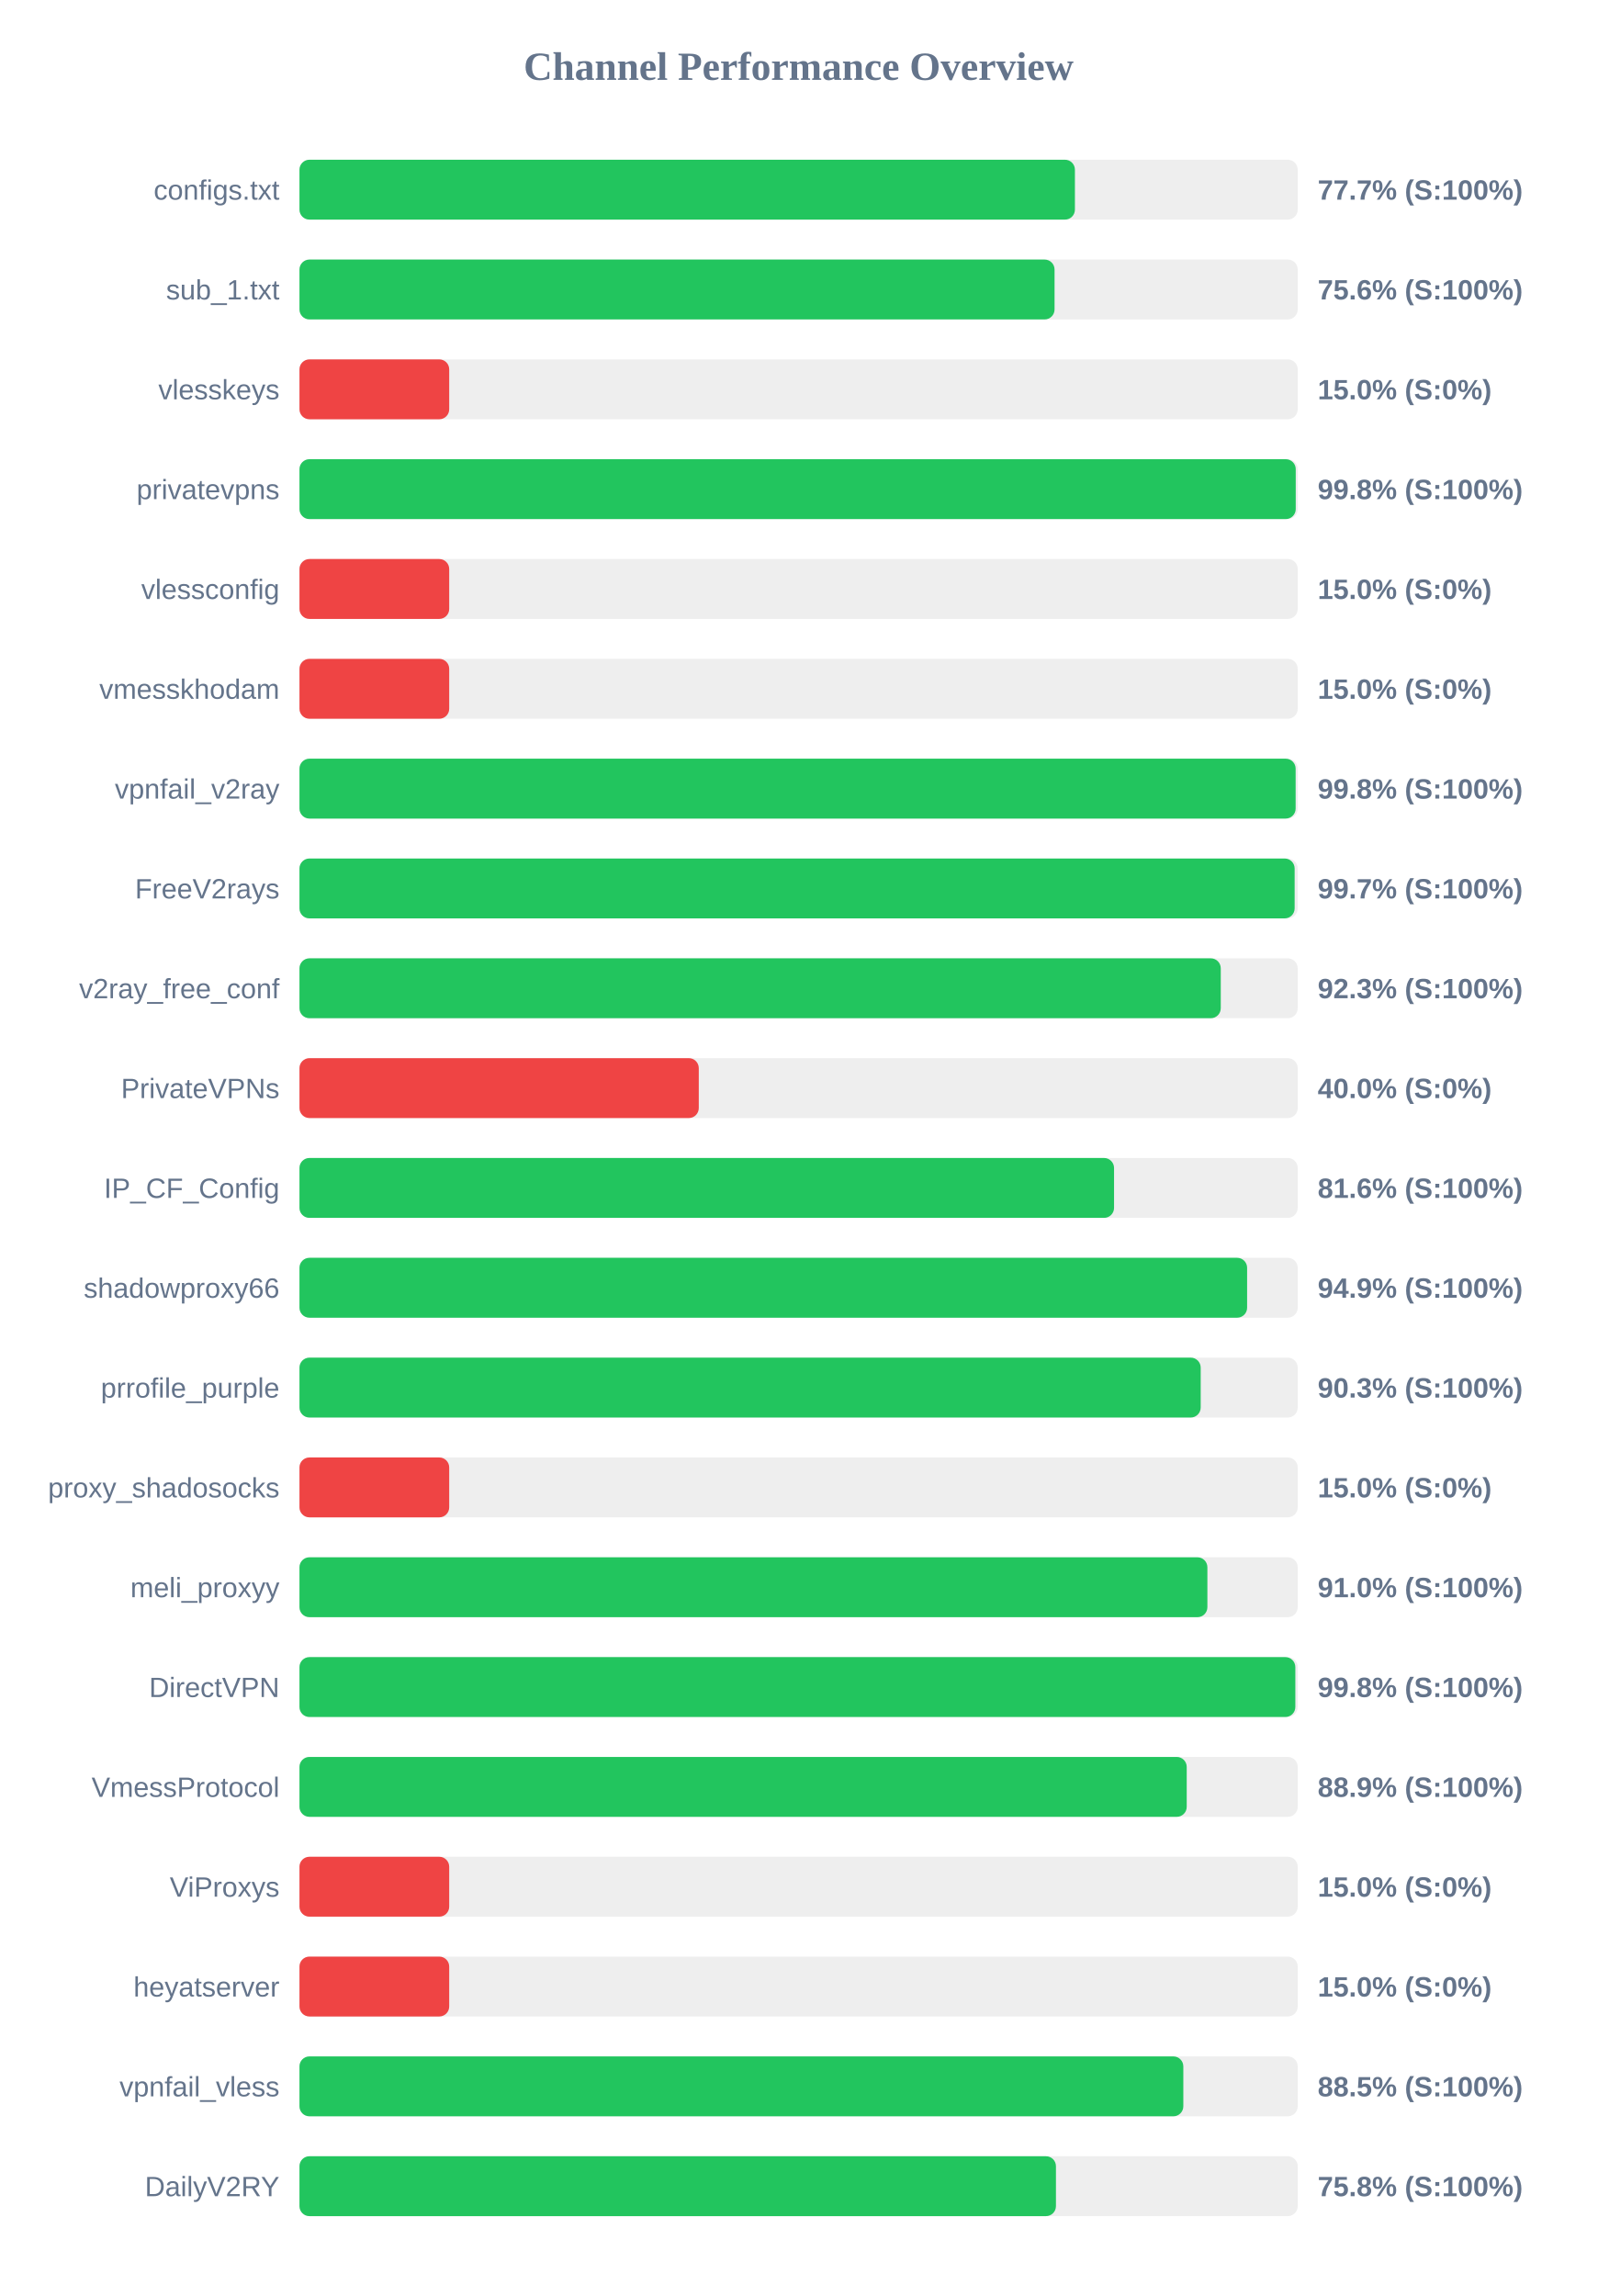
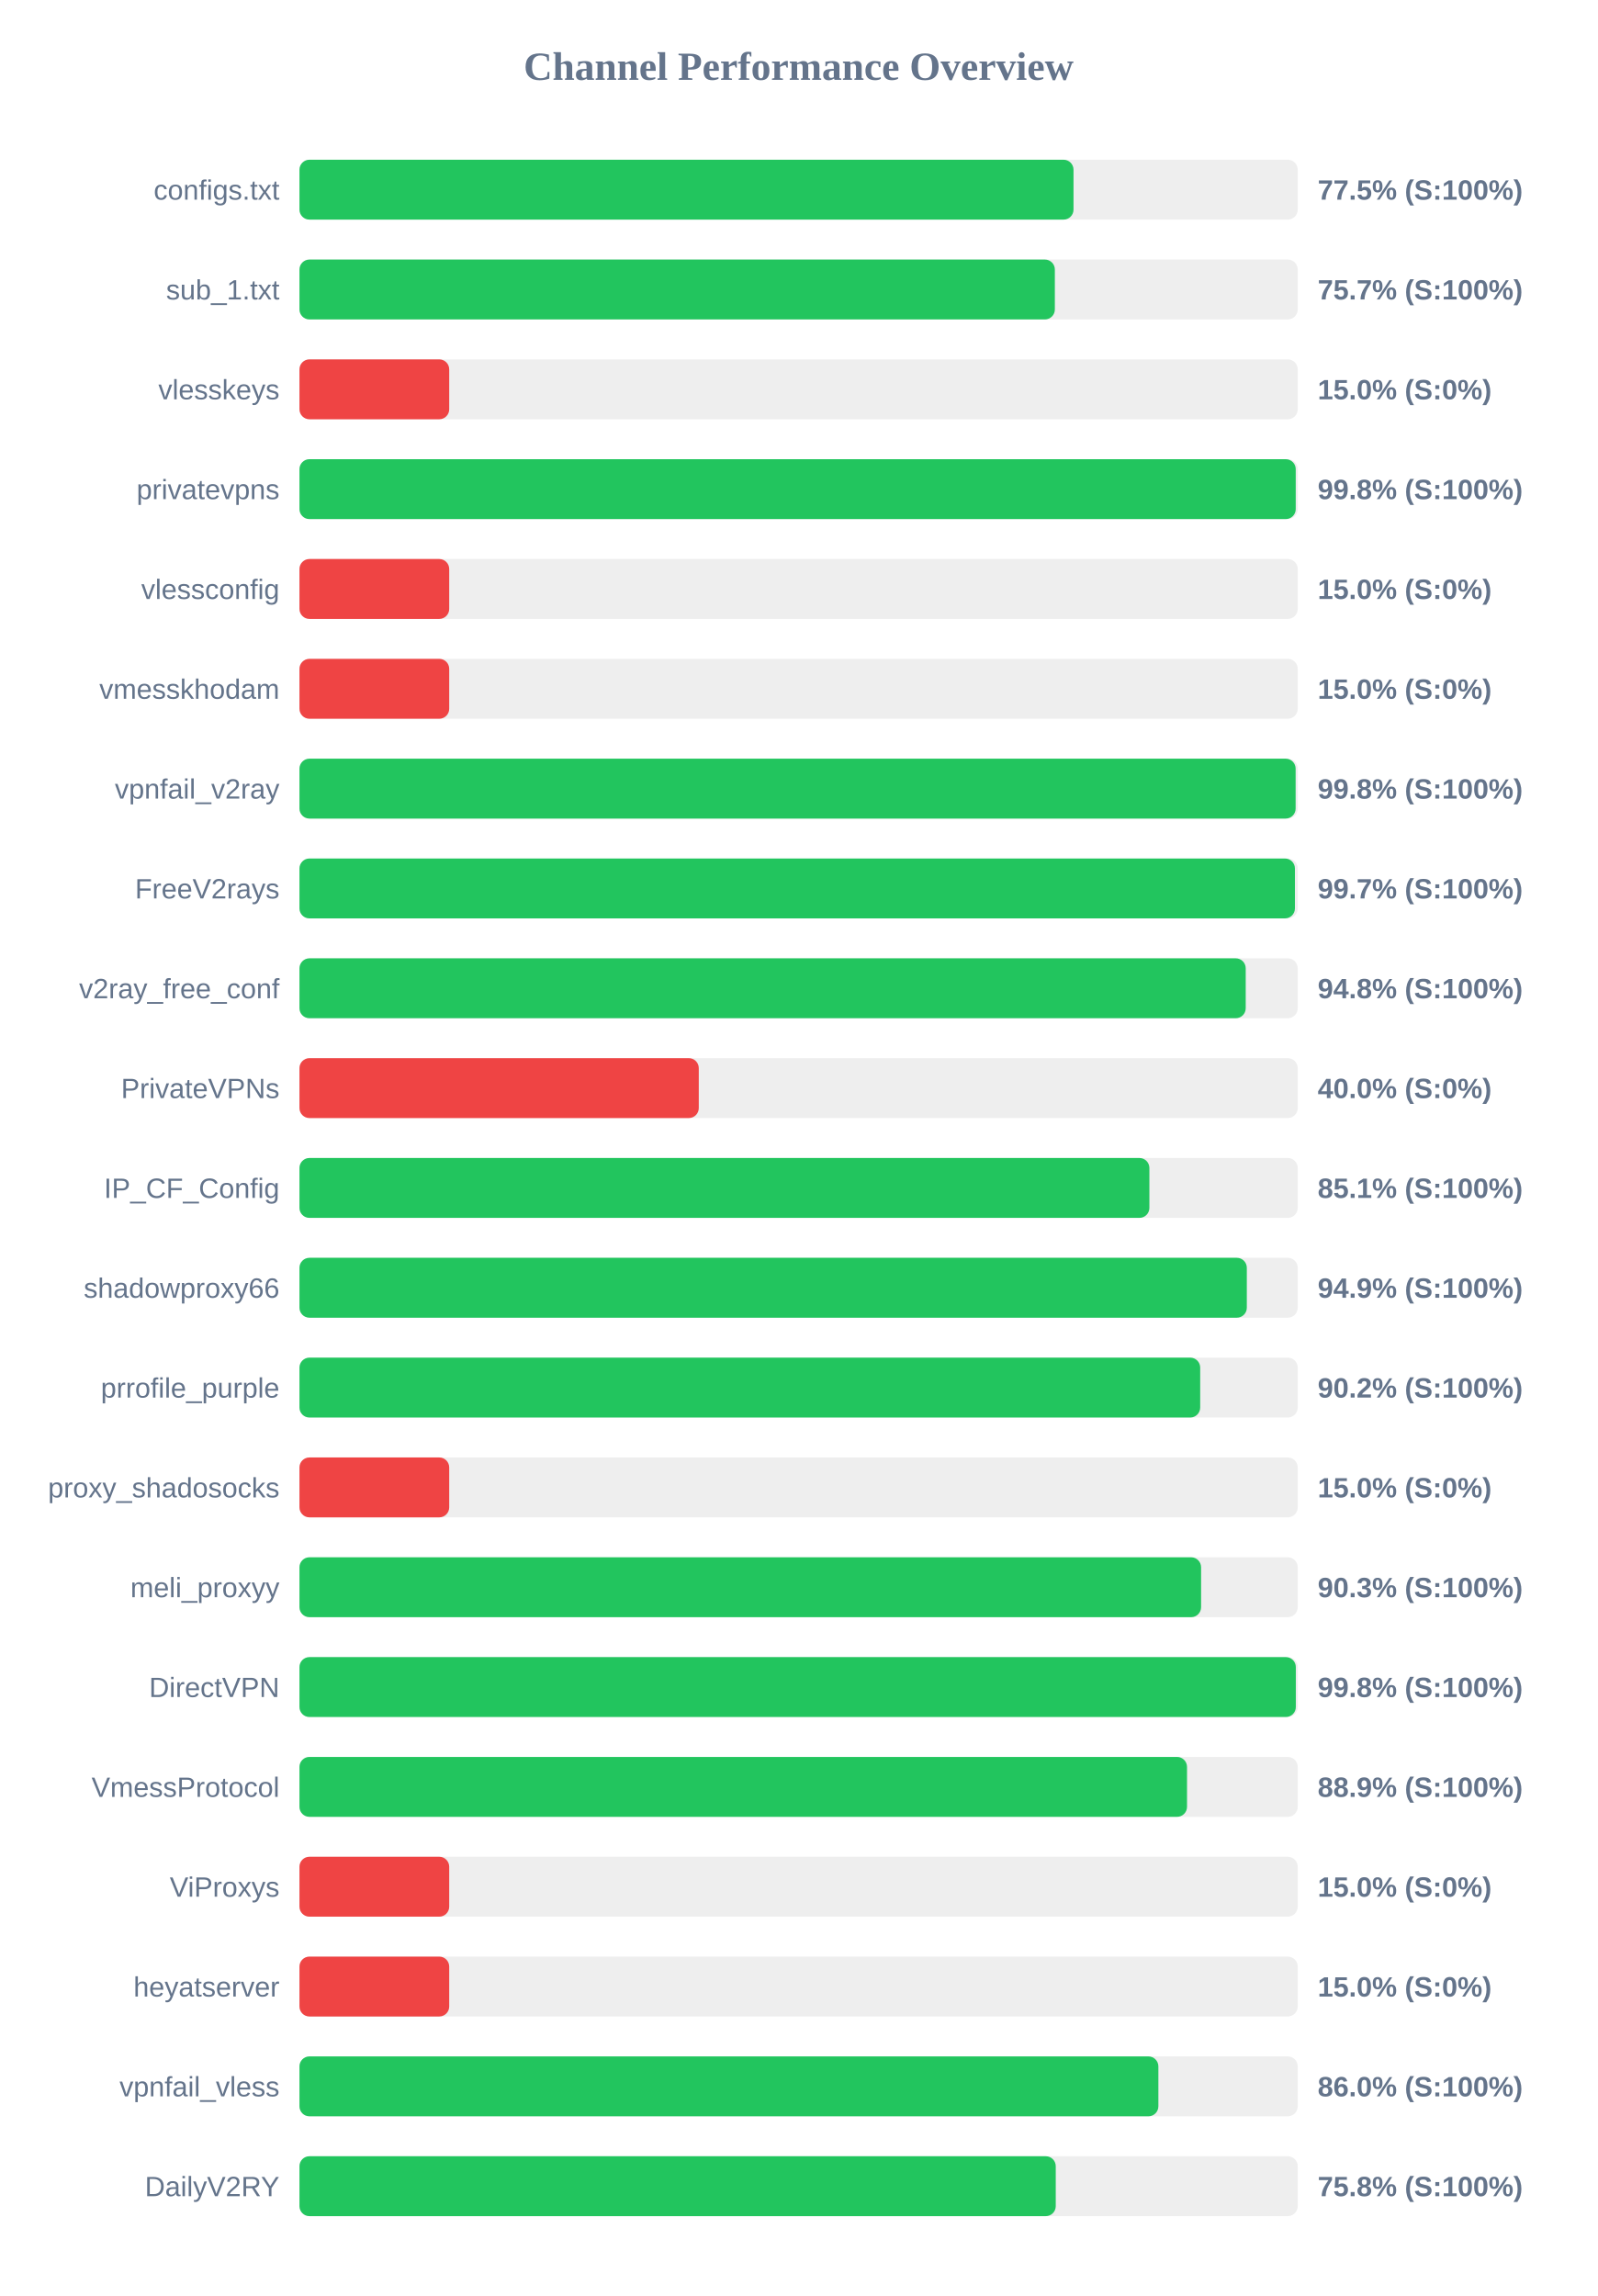
<svg xmlns="http://www.w3.org/2000/svg" width="800" height="1150" version="1.1">
  <style>
        .row { font: 14px Arial; fill: #64748b; }
        .score { font: bold 14px Arial; fill: #64748b; }
    </style>
  <text x="400" y="40" text-anchor="middle" font-size="20px" font-weight="bold" fill="#64748b">Channel Performance Overview</text>
  <rect x="150" y="80" width="500" height="30" fill="#eee" rx="5" />
-   <rect x="150" y="80" width="388.4" height="30" fill="#22c55e" rx="5" />
+   <rect x="150" y="80" width="387.7" height="30" fill="#22c55e" rx="5" />
  <text x="140" y="100" text-anchor="end" class="row">configs.txt</text>
-   <text x="660" y="100" text-anchor="start" class="score">77.7% (S:100%)</text>
+   <text x="660" y="100" text-anchor="start" class="score">77.5% (S:100%)</text>
  <rect x="150" y="130" width="500" height="30" fill="#eee" rx="5" />
-   <rect x="150" y="130" width="378.2" height="30" fill="#22c55e" rx="5" />
+   <rect x="150" y="130" width="378.35" height="30" fill="#22c55e" rx="5" />
  <text x="140" y="150" text-anchor="end" class="row">sub_1.txt</text>
-   <text x="660" y="150" text-anchor="start" class="score">75.6% (S:100%)</text>
+   <text x="660" y="150" text-anchor="start" class="score">75.7% (S:100%)</text>
  <rect x="150" y="180" width="500" height="30" fill="#eee" rx="5" />
  <rect x="150" y="180" width="75.0" height="30" fill="#ef4444" rx="5" />
  <text x="140" y="200" text-anchor="end" class="row">vlesskeys</text>
  <text x="660" y="200" text-anchor="start" class="score">15.0% (S:0%)</text>
  <rect x="150" y="230" width="500" height="30" fill="#eee" rx="5" />
  <rect x="150" y="230" width="499.0" height="30" fill="#22c55e" rx="5" />
  <text x="140" y="250" text-anchor="end" class="row">privatevpns</text>
  <text x="660" y="250" text-anchor="start" class="score">99.8% (S:100%)</text>
  <rect x="150" y="280" width="500" height="30" fill="#eee" rx="5" />
  <rect x="150" y="280" width="75.0" height="30" fill="#ef4444" rx="5" />
  <text x="140" y="300" text-anchor="end" class="row">vlessconfig</text>
  <text x="660" y="300" text-anchor="start" class="score">15.0% (S:0%)</text>
  <rect x="150" y="330" width="500" height="30" fill="#eee" rx="5" />
  <rect x="150" y="330" width="75.0" height="30" fill="#ef4444" rx="5" />
  <text x="140" y="350" text-anchor="end" class="row">vmesskhodam</text>
  <text x="660" y="350" text-anchor="start" class="score">15.0% (S:0%)</text>
  <rect x="150" y="380" width="500" height="30" fill="#eee" rx="5" />
  <rect x="150" y="380" width="498.95" height="30" fill="#22c55e" rx="5" />
  <text x="140" y="400" text-anchor="end" class="row">vpnfail_v2ray</text>
  <text x="660" y="400" text-anchor="start" class="score">99.8% (S:100%)</text>
  <rect x="150" y="430" width="500" height="30" fill="#eee" rx="5" />
-   <rect x="150" y="430" width="498.45" height="30" fill="#22c55e" rx="5" />
+   <rect x="150" y="430" width="498.6" height="30" fill="#22c55e" rx="5" />
  <text x="140" y="450" text-anchor="end" class="row">FreeV2rays</text>
  <text x="660" y="450" text-anchor="start" class="score">99.7% (S:100%)</text>
  <rect x="150" y="480" width="500" height="30" fill="#eee" rx="5" />
-   <rect x="150" y="480" width="461.45" height="30" fill="#22c55e" rx="5" />
+   <rect x="150" y="480" width="473.95" height="30" fill="#22c55e" rx="5" />
  <text x="140" y="500" text-anchor="end" class="row">v2ray_free_conf</text>
-   <text x="660" y="500" text-anchor="start" class="score">92.3% (S:100%)</text>
+   <text x="660" y="500" text-anchor="start" class="score">94.8% (S:100%)</text>
  <rect x="150" y="530" width="500" height="30" fill="#eee" rx="5" />
  <rect x="150" y="530" width="200.0" height="30" fill="#ef4444" rx="5" />
  <text x="140" y="550" text-anchor="end" class="row">PrivateVPNs</text>
  <text x="660" y="550" text-anchor="start" class="score">40.0% (S:0%)</text>
  <rect x="150" y="580" width="500" height="30" fill="#eee" rx="5" />
-   <rect x="150" y="580" width="408.0" height="30" fill="#22c55e" rx="5" />
+   <rect x="150" y="580" width="425.7" height="30" fill="#22c55e" rx="5" />
  <text x="140" y="600" text-anchor="end" class="row">IP_CF_Config</text>
-   <text x="660" y="600" text-anchor="start" class="score">81.6% (S:100%)</text>
+   <text x="660" y="600" text-anchor="start" class="score">85.1% (S:100%)</text>
  <rect x="150" y="630" width="500" height="30" fill="#eee" rx="5" />
-   <rect x="150" y="630" width="474.65" height="30" fill="#22c55e" rx="5" />
+   <rect x="150" y="630" width="474.5" height="30" fill="#22c55e" rx="5" />
  <text x="140" y="650" text-anchor="end" class="row">shadowproxy66</text>
  <text x="660" y="650" text-anchor="start" class="score">94.9% (S:100%)</text>
  <rect x="150" y="680" width="500" height="30" fill="#eee" rx="5" />
-   <rect x="150" y="680" width="451.4" height="30" fill="#22c55e" rx="5" />
+   <rect x="150" y="680" width="451.15" height="30" fill="#22c55e" rx="5" />
  <text x="140" y="700" text-anchor="end" class="row">prrofile_purple</text>
-   <text x="660" y="700" text-anchor="start" class="score">90.3% (S:100%)</text>
+   <text x="660" y="700" text-anchor="start" class="score">90.2% (S:100%)</text>
  <rect x="150" y="730" width="500" height="30" fill="#eee" rx="5" />
  <rect x="150" y="730" width="75.0" height="30" fill="#ef4444" rx="5" />
  <text x="140" y="750" text-anchor="end" class="row">proxy_shadosocks</text>
  <text x="660" y="750" text-anchor="start" class="score">15.0% (S:0%)</text>
  <rect x="150" y="780" width="500" height="30" fill="#eee" rx="5" />
-   <rect x="150" y="780" width="454.75" height="30" fill="#22c55e" rx="5" />
+   <rect x="150" y="780" width="451.6" height="30" fill="#22c55e" rx="5" />
  <text x="140" y="800" text-anchor="end" class="row">meli_proxyy</text>
-   <text x="660" y="800" text-anchor="start" class="score">91.0% (S:100%)</text>
+   <text x="660" y="800" text-anchor="start" class="score">90.3% (S:100%)</text>
  <rect x="150" y="830" width="500" height="30" fill="#eee" rx="5" />
-   <rect x="150" y="830" width="498.8" height="30" fill="#22c55e" rx="5" />
+   <rect x="150" y="830" width="499.05" height="30" fill="#22c55e" rx="5" />
  <text x="140" y="850" text-anchor="end" class="row">DirectVPN</text>
  <text x="660" y="850" text-anchor="start" class="score">99.8% (S:100%)</text>
  <rect x="150" y="880" width="500" height="30" fill="#eee" rx="5" />
-   <rect x="150" y="880" width="444.4" height="30" fill="#22c55e" rx="5" />
+   <rect x="150" y="880" width="444.55" height="30" fill="#22c55e" rx="5" />
  <text x="140" y="900" text-anchor="end" class="row">VmessProtocol</text>
  <text x="660" y="900" text-anchor="start" class="score">88.9% (S:100%)</text>
  <rect x="150" y="930" width="500" height="30" fill="#eee" rx="5" />
  <rect x="150" y="930" width="75.0" height="30" fill="#ef4444" rx="5" />
  <text x="140" y="950" text-anchor="end" class="row">ViProxys</text>
  <text x="660" y="950" text-anchor="start" class="score">15.0% (S:0%)</text>
  <rect x="150" y="980" width="500" height="30" fill="#eee" rx="5" />
  <rect x="150" y="980" width="75.0" height="30" fill="#ef4444" rx="5" />
  <text x="140" y="1000" text-anchor="end" class="row">heyatserver</text>
  <text x="660" y="1000" text-anchor="start" class="score">15.0% (S:0%)</text>
  <rect x="150" y="1030" width="500" height="30" fill="#eee" rx="5" />
-   <rect x="150" y="1030" width="442.7" height="30" fill="#22c55e" rx="5" />
+   <rect x="150" y="1030" width="430.2" height="30" fill="#22c55e" rx="5" />
  <text x="140" y="1050" text-anchor="end" class="row">vpnfail_vless</text>
-   <text x="660" y="1050" text-anchor="start" class="score">88.5% (S:100%)</text>
+   <text x="660" y="1050" text-anchor="start" class="score">86.0% (S:100%)</text>
  <rect x="150" y="1080" width="500" height="30" fill="#eee" rx="5" />
-   <rect x="150" y="1080" width="378.9" height="30" fill="#22c55e" rx="5" />
+   <rect x="150" y="1080" width="378.8" height="30" fill="#22c55e" rx="5" />
  <text x="140" y="1100" text-anchor="end" class="row">DailyV2RY</text>
  <text x="660" y="1100" text-anchor="start" class="score">75.8% (S:100%)</text>
</svg>
